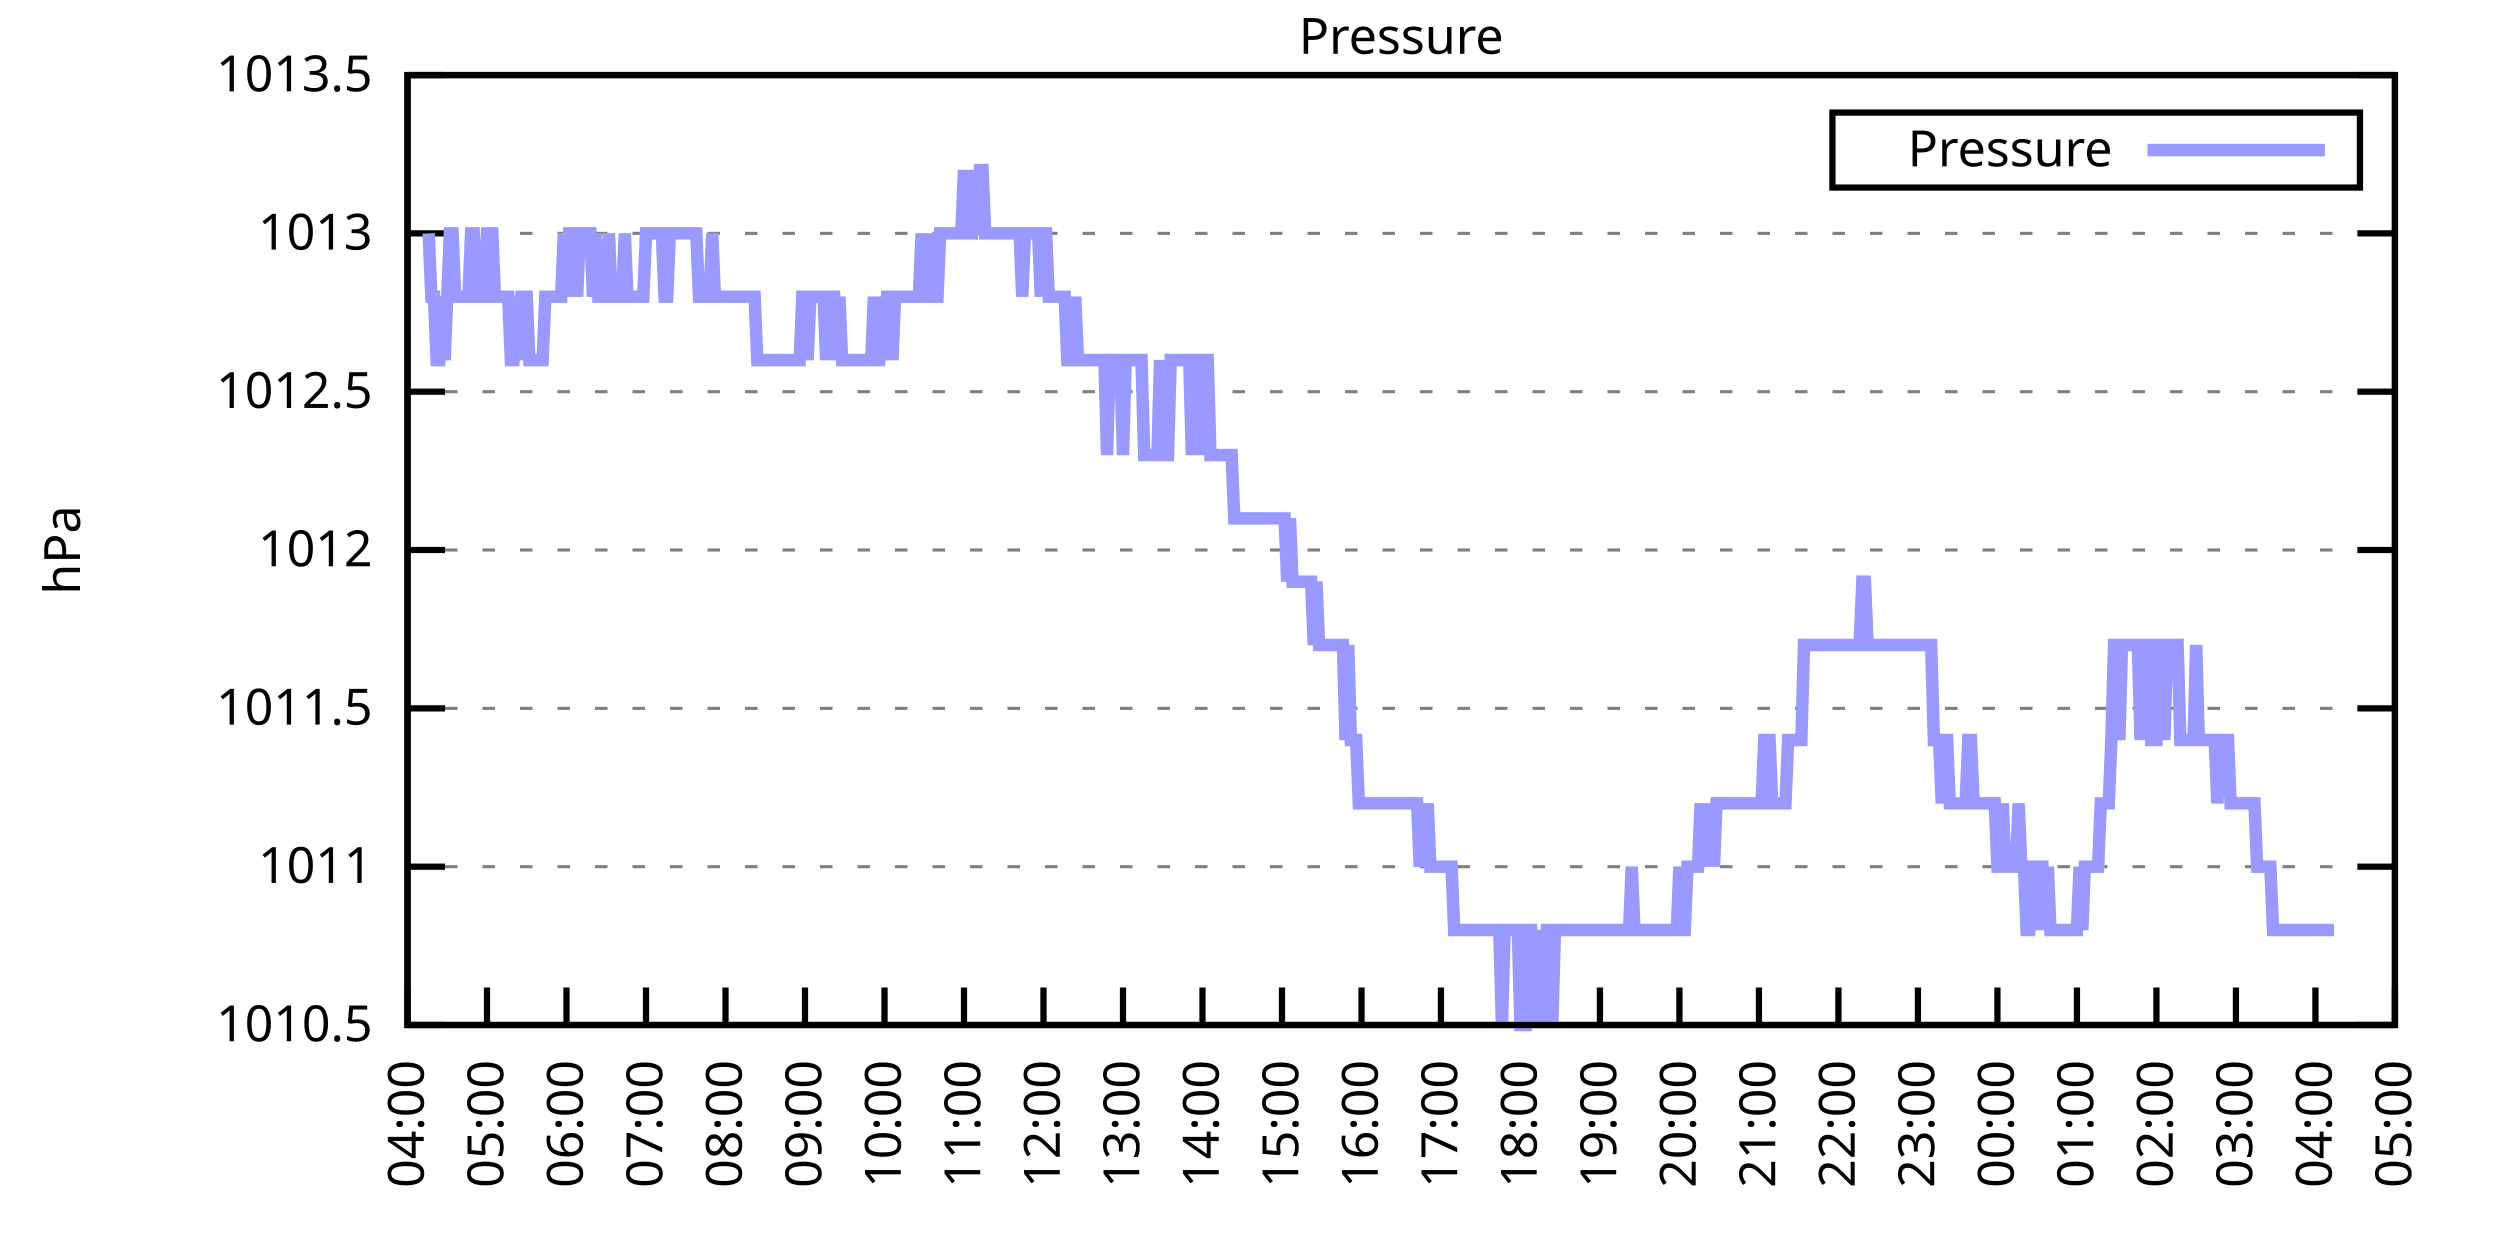
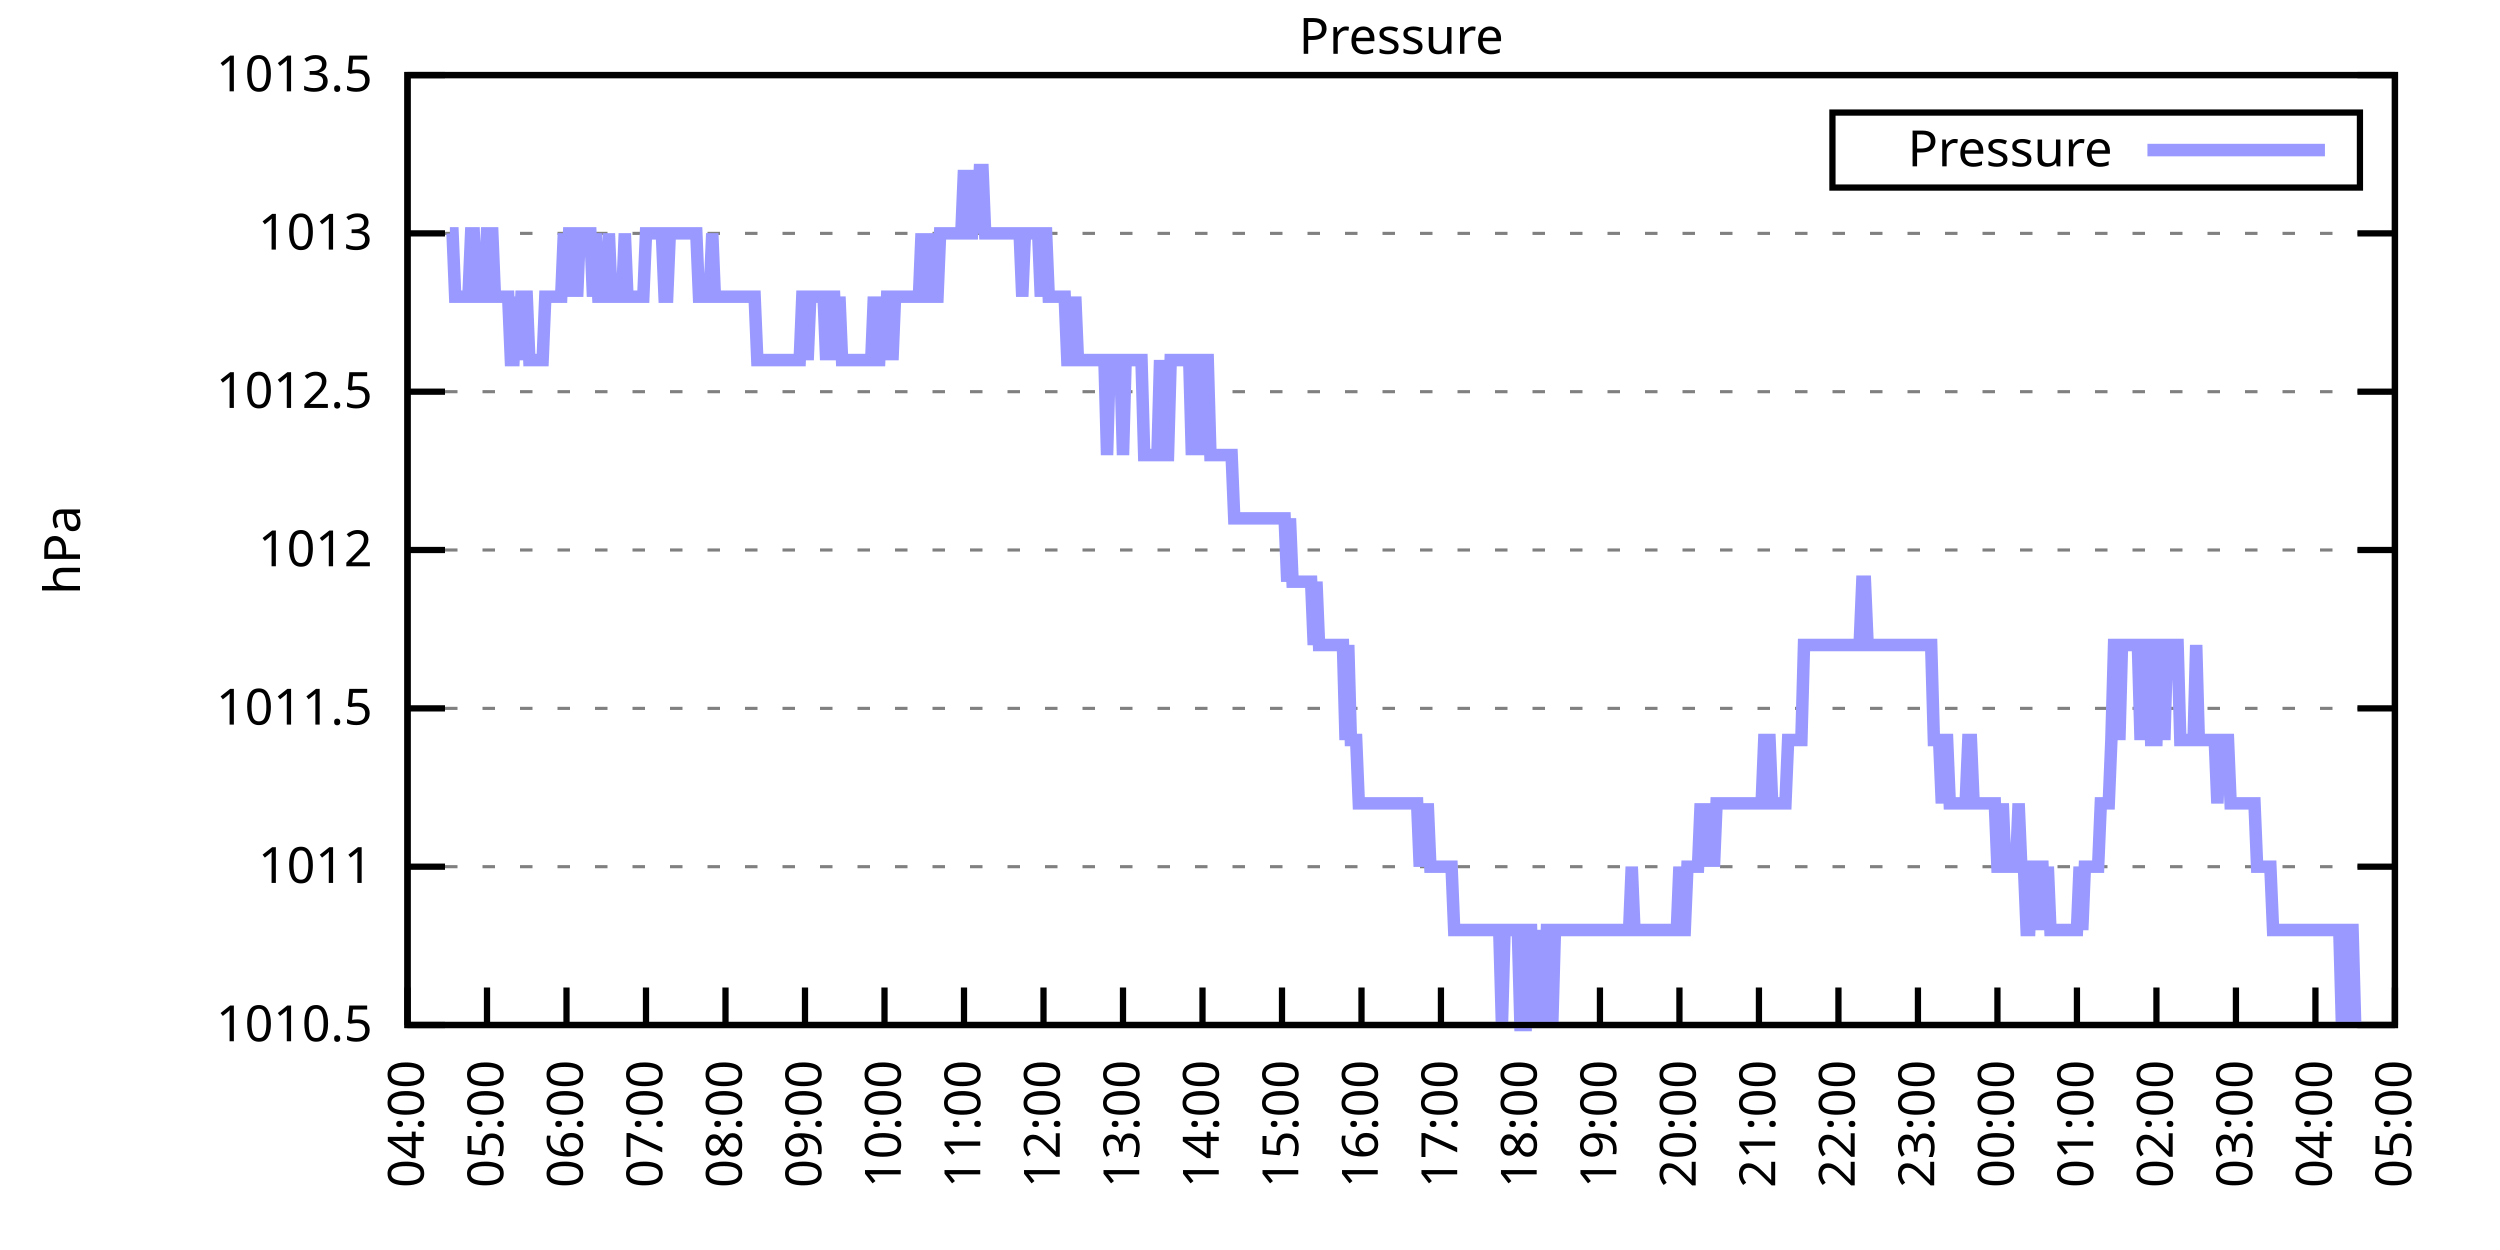
<svg xmlns="http://www.w3.org/2000/svg" xmlns:xlink="http://www.w3.org/1999/xlink" width="400" height="200" viewBox="0 0 400 200">
  <g id="gnuplot_canvas">
    <rect x="0" y="0" width="400" height="200" fill="none" />
    <defs>
      <circle id="gpDot" r="0.5" stroke-width="0.5" stroke="currentColor" />
      <path id="gpPt0" stroke-width="0.333" stroke="currentColor" d="M-1,0 h2 M0,-1 v2" />
      <path id="gpPt1" stroke-width="0.333" stroke="currentColor" d="M-1,-1 L1,1 M1,-1 L-1,1" />
      <path id="gpPt2" stroke-width="0.333" stroke="currentColor" d="M-1,0 L1,0 M0,-1 L0,1 M-1,-1 L1,1 M-1,1 L1,-1" />
      <rect id="gpPt3" stroke-width="0.333" stroke="currentColor" x="-1" y="-1" width="2" height="2" />
      <rect id="gpPt4" stroke-width="0.333" stroke="currentColor" fill="currentColor" x="-1" y="-1" width="2" height="2" />
      <circle id="gpPt5" stroke-width="0.333" stroke="currentColor" cx="0" cy="0" r="1" />
      <use xlink:href="#gpPt5" id="gpPt6" fill="currentColor" stroke="none" />
      <path id="gpPt7" stroke-width="0.333" stroke="currentColor" d="M0,-1.33 L-1.33,0.67 L1.33,0.67 z" />
      <use xlink:href="#gpPt7" id="gpPt8" fill="currentColor" stroke="none" />
      <use xlink:href="#gpPt7" id="gpPt9" stroke="currentColor" transform="rotate(180)" />
      <use xlink:href="#gpPt9" id="gpPt10" fill="currentColor" stroke="none" />
      <use xlink:href="#gpPt3" id="gpPt11" stroke="currentColor" transform="rotate(45)" />
      <use xlink:href="#gpPt11" id="gpPt12" fill="currentColor" stroke="none" />
      <path id="gpPt13" stroke-width="0.333" stroke="currentColor" d="M0,1.330 L1.265,0.411 L0.782,-1.067 L-0.782,-1.076 L-1.265,0.411 z" />
      <use xlink:href="#gpPt13" id="gpPt14" fill="currentColor" stroke="none" />
      <filter id="textbox" filterUnits="objectBoundingBox" x="0" y="0" height="1" width="1">
        <feFlood flood-color="white" flood-opacity="1" result="bgnd" />
        <feComposite in="SourceGraphic" in2="bgnd" operator="atop" />
      </filter>
      <filter id="greybox" filterUnits="objectBoundingBox" x="0" y="0" height="1" width="1">
        <feFlood flood-color="lightgrey" flood-opacity="1" result="grey" />
        <feComposite in="SourceGraphic" in2="grey" operator="atop" />
      </filter>
    </defs>
    <g fill="none" color="white" stroke="currentColor" stroke-width="1.00" stroke-linecap="butt" stroke-linejoin="miter">
</g>
    <g fill="none" color="black" stroke="currentColor" stroke-width="1.00" stroke-linecap="butt" stroke-linejoin="miter">
      <g stroke="none" shape-rendering="crispEdges">
        <polygon fill="rgb(255, 255, 255)" points="65.20,164.00 383.18,164.00 383.18,12.02 65.20,12.02 " />
      </g>
    </g>
    <g fill="none" color="black" stroke="currentColor" stroke-width="1.00" stroke-linecap="butt" stroke-linejoin="miter">
</g>
    <g fill="none" color="black" stroke="black" stroke-width="0.50" stroke-linecap="butt" stroke-linejoin="miter">
</g>
    <g fill="none" color="gray" stroke="currentColor" stroke-width="0.50" stroke-linecap="butt" stroke-linejoin="miter">
      <path stroke="gray" stroke-dasharray="2,4" class="gridline" d="M65.20,164.00 L383.19,164.00  " />
    </g>
    <g fill="none" color="gray" stroke="gray" stroke-width="1.00" stroke-linecap="butt" stroke-linejoin="miter">
</g>
    <g fill="none" color="black" stroke="currentColor" stroke-width="1.00" stroke-linecap="butt" stroke-linejoin="miter">
      <path stroke="black" d="M65.20,164.00 L71.20,164.00 M383.19,164.00 L377.19,164.00  " />
      <g transform="translate(59.60,166.60)" stroke="none" fill="black" font-family="Sans" font-size="8.00" text-anchor="end">
        <text>
          <tspan font-family="Sans"> 1010.5</tspan>
        </text>
      </g>
    </g>
    <g fill="none" color="black" stroke="currentColor" stroke-width="1.00" stroke-linecap="butt" stroke-linejoin="miter">
</g>
    <g fill="none" color="black" stroke="black" stroke-width="0.50" stroke-linecap="butt" stroke-linejoin="miter">
</g>
    <g fill="none" color="gray" stroke="currentColor" stroke-width="0.50" stroke-linecap="butt" stroke-linejoin="miter">
      <path stroke="gray" stroke-dasharray="2,4" class="gridline" d="M65.20,138.67 L383.19,138.67  " />
    </g>
    <g fill="none" color="gray" stroke="gray" stroke-width="1.00" stroke-linecap="butt" stroke-linejoin="miter">
</g>
    <g fill="none" color="black" stroke="currentColor" stroke-width="1.00" stroke-linecap="butt" stroke-linejoin="miter">
      <path stroke="black" d="M65.20,138.67 L71.20,138.67 M383.19,138.67 L377.19,138.67  " />
      <g transform="translate(59.60,141.27)" stroke="none" fill="black" font-family="Sans" font-size="8.00" text-anchor="end">
        <text>
          <tspan font-family="Sans"> 1011</tspan>
        </text>
      </g>
    </g>
    <g fill="none" color="black" stroke="currentColor" stroke-width="1.00" stroke-linecap="butt" stroke-linejoin="miter">
</g>
    <g fill="none" color="black" stroke="black" stroke-width="0.50" stroke-linecap="butt" stroke-linejoin="miter">
</g>
    <g fill="none" color="gray" stroke="currentColor" stroke-width="0.50" stroke-linecap="butt" stroke-linejoin="miter">
      <path stroke="gray" stroke-dasharray="2,4" class="gridline" d="M65.20,113.34 L383.19,113.34  " />
    </g>
    <g fill="none" color="gray" stroke="gray" stroke-width="1.00" stroke-linecap="butt" stroke-linejoin="miter">
</g>
    <g fill="none" color="black" stroke="currentColor" stroke-width="1.00" stroke-linecap="butt" stroke-linejoin="miter">
      <path stroke="black" d="M65.20,113.34 L71.20,113.34 M383.19,113.34 L377.19,113.34  " />
      <g transform="translate(59.60,115.94)" stroke="none" fill="black" font-family="Sans" font-size="8.00" text-anchor="end">
        <text>
          <tspan font-family="Sans"> 1011.5</tspan>
        </text>
      </g>
    </g>
    <g fill="none" color="black" stroke="currentColor" stroke-width="1.00" stroke-linecap="butt" stroke-linejoin="miter">
</g>
    <g fill="none" color="black" stroke="black" stroke-width="0.50" stroke-linecap="butt" stroke-linejoin="miter">
</g>
    <g fill="none" color="gray" stroke="currentColor" stroke-width="0.50" stroke-linecap="butt" stroke-linejoin="miter">
      <path stroke="gray" stroke-dasharray="2,4" class="gridline" d="M65.20,88.00 L383.19,88.00  " />
    </g>
    <g fill="none" color="gray" stroke="gray" stroke-width="1.00" stroke-linecap="butt" stroke-linejoin="miter">
</g>
    <g fill="none" color="black" stroke="currentColor" stroke-width="1.00" stroke-linecap="butt" stroke-linejoin="miter">
      <path stroke="black" d="M65.20,88.00 L71.20,88.00 M383.19,88.00 L377.19,88.00  " />
      <g transform="translate(59.60,90.60)" stroke="none" fill="black" font-family="Sans" font-size="8.00" text-anchor="end">
        <text>
          <tspan font-family="Sans"> 1012</tspan>
        </text>
      </g>
    </g>
    <g fill="none" color="black" stroke="currentColor" stroke-width="1.00" stroke-linecap="butt" stroke-linejoin="miter">
</g>
    <g fill="none" color="black" stroke="black" stroke-width="0.50" stroke-linecap="butt" stroke-linejoin="miter">
</g>
    <g fill="none" color="gray" stroke="currentColor" stroke-width="0.50" stroke-linecap="butt" stroke-linejoin="miter">
      <path stroke="gray" stroke-dasharray="2,4" class="gridline" d="M65.20,62.67 L383.19,62.67  " />
    </g>
    <g fill="none" color="gray" stroke="gray" stroke-width="1.00" stroke-linecap="butt" stroke-linejoin="miter">
</g>
    <g fill="none" color="black" stroke="currentColor" stroke-width="1.00" stroke-linecap="butt" stroke-linejoin="miter">
      <path stroke="black" d="M65.20,62.67 L71.20,62.67 M383.19,62.67 L377.19,62.67  " />
      <g transform="translate(59.60,65.27)" stroke="none" fill="black" font-family="Sans" font-size="8.00" text-anchor="end">
        <text>
          <tspan font-family="Sans"> 1012.5</tspan>
        </text>
      </g>
    </g>
    <g fill="none" color="black" stroke="currentColor" stroke-width="1.00" stroke-linecap="butt" stroke-linejoin="miter">
</g>
    <g fill="none" color="black" stroke="black" stroke-width="0.50" stroke-linecap="butt" stroke-linejoin="miter">
</g>
    <g fill="none" color="gray" stroke="currentColor" stroke-width="0.50" stroke-linecap="butt" stroke-linejoin="miter">
      <path stroke="gray" stroke-dasharray="2,4" class="gridline" d="M65.20,37.34 L383.19,37.34  " />
    </g>
    <g fill="none" color="gray" stroke="gray" stroke-width="1.00" stroke-linecap="butt" stroke-linejoin="miter">
</g>
    <g fill="none" color="black" stroke="currentColor" stroke-width="1.00" stroke-linecap="butt" stroke-linejoin="miter">
      <path stroke="black" d="M65.20,37.34 L71.20,37.34 M383.19,37.34 L377.19,37.34  " />
      <g transform="translate(59.60,39.94)" stroke="none" fill="black" font-family="Sans" font-size="8.00" text-anchor="end">
        <text>
          <tspan font-family="Sans"> 1013</tspan>
        </text>
      </g>
    </g>
    <g fill="none" color="black" stroke="currentColor" stroke-width="1.00" stroke-linecap="butt" stroke-linejoin="miter">
</g>
    <g fill="none" color="black" stroke="black" stroke-width="0.50" stroke-linecap="butt" stroke-linejoin="miter">
</g>
    <g fill="none" color="gray" stroke="currentColor" stroke-width="0.50" stroke-linecap="butt" stroke-linejoin="miter">
      <path stroke="gray" stroke-dasharray="2,4" class="gridline" d="M65.20,12.01 L383.19,12.01  " />
    </g>
    <g fill="none" color="gray" stroke="gray" stroke-width="1.00" stroke-linecap="butt" stroke-linejoin="miter">
</g>
    <g fill="none" color="black" stroke="currentColor" stroke-width="1.00" stroke-linecap="butt" stroke-linejoin="miter">
      <path stroke="black" d="M65.20,12.01 L71.20,12.01 M383.19,12.01 L377.19,12.01  " />
      <g transform="translate(59.60,14.61)" stroke="none" fill="black" font-family="Sans" font-size="8.00" text-anchor="end">
        <text>
          <tspan font-family="Sans"> 1013.5</tspan>
        </text>
      </g>
    </g>
    <g fill="none" color="black" stroke="currentColor" stroke-width="1.00" stroke-linecap="butt" stroke-linejoin="miter">
      <path stroke="black" d="M65.20,164.00 L65.20,158.00  " />
      <g transform="translate(67.80,169.60) rotate(270.00)" stroke="none" fill="black" font-family="Sans" font-size="8.00" text-anchor="end">
        <text>
          <tspan font-family="Sans">04:00</tspan>
        </text>
      </g>
    </g>
    <g fill="none" color="black" stroke="currentColor" stroke-width="1.00" stroke-linecap="butt" stroke-linejoin="miter">
      <path stroke="black" d="M77.92,164.00 L77.92,158.00  " />
      <g transform="translate(80.52,169.60) rotate(270.00)" stroke="none" fill="black" font-family="Sans" font-size="8.00" text-anchor="end">
        <text>
          <tspan font-family="Sans">05:00</tspan>
        </text>
      </g>
    </g>
    <g fill="none" color="black" stroke="currentColor" stroke-width="1.00" stroke-linecap="butt" stroke-linejoin="miter">
      <path stroke="black" d="M90.64,164.00 L90.64,158.00  " />
      <g transform="translate(93.24,169.60) rotate(270.00)" stroke="none" fill="black" font-family="Sans" font-size="8.00" text-anchor="end">
        <text>
          <tspan font-family="Sans">06:00</tspan>
        </text>
      </g>
    </g>
    <g fill="none" color="black" stroke="currentColor" stroke-width="1.00" stroke-linecap="butt" stroke-linejoin="miter">
      <path stroke="black" d="M103.36,164.00 L103.36,158.00  " />
      <g transform="translate(105.96,169.60) rotate(270.00)" stroke="none" fill="black" font-family="Sans" font-size="8.00" text-anchor="end">
        <text>
          <tspan font-family="Sans">07:00</tspan>
        </text>
      </g>
    </g>
    <g fill="none" color="black" stroke="currentColor" stroke-width="1.00" stroke-linecap="butt" stroke-linejoin="miter">
      <path stroke="black" d="M116.08,164.00 L116.08,158.00  " />
      <g transform="translate(118.68,169.60) rotate(270.00)" stroke="none" fill="black" font-family="Sans" font-size="8.00" text-anchor="end">
        <text>
          <tspan font-family="Sans">08:00</tspan>
        </text>
      </g>
    </g>
    <g fill="none" color="black" stroke="currentColor" stroke-width="1.00" stroke-linecap="butt" stroke-linejoin="miter">
      <path stroke="black" d="M128.80,164.00 L128.80,158.00  " />
      <g transform="translate(131.40,169.60) rotate(270.00)" stroke="none" fill="black" font-family="Sans" font-size="8.00" text-anchor="end">
        <text>
          <tspan font-family="Sans">09:00</tspan>
        </text>
      </g>
    </g>
    <g fill="none" color="black" stroke="currentColor" stroke-width="1.00" stroke-linecap="butt" stroke-linejoin="miter">
      <path stroke="black" d="M141.52,164.00 L141.52,158.00  " />
      <g transform="translate(144.12,169.60) rotate(270.00)" stroke="none" fill="black" font-family="Sans" font-size="8.00" text-anchor="end">
        <text>
          <tspan font-family="Sans">10:00</tspan>
        </text>
      </g>
    </g>
    <g fill="none" color="black" stroke="currentColor" stroke-width="1.00" stroke-linecap="butt" stroke-linejoin="miter">
      <path stroke="black" d="M154.24,164.00 L154.24,158.00  " />
      <g transform="translate(156.84,169.60) rotate(270.00)" stroke="none" fill="black" font-family="Sans" font-size="8.00" text-anchor="end">
        <text>
          <tspan font-family="Sans">11:00</tspan>
        </text>
      </g>
    </g>
    <g fill="none" color="black" stroke="currentColor" stroke-width="1.00" stroke-linecap="butt" stroke-linejoin="miter">
      <path stroke="black" d="M166.96,164.00 L166.96,158.00  " />
      <g transform="translate(169.56,169.60) rotate(270.00)" stroke="none" fill="black" font-family="Sans" font-size="8.00" text-anchor="end">
        <text>
          <tspan font-family="Sans">12:00</tspan>
        </text>
      </g>
    </g>
    <g fill="none" color="black" stroke="currentColor" stroke-width="1.00" stroke-linecap="butt" stroke-linejoin="miter">
      <path stroke="black" d="M179.68,164.00 L179.68,158.00  " />
      <g transform="translate(182.28,169.60) rotate(270.00)" stroke="none" fill="black" font-family="Sans" font-size="8.00" text-anchor="end">
        <text>
          <tspan font-family="Sans">13:00</tspan>
        </text>
      </g>
    </g>
    <g fill="none" color="black" stroke="currentColor" stroke-width="1.00" stroke-linecap="butt" stroke-linejoin="miter">
      <path stroke="black" d="M192.40,164.00 L192.40,158.00  " />
      <g transform="translate(195.00,169.60) rotate(270.00)" stroke="none" fill="black" font-family="Sans" font-size="8.00" text-anchor="end">
        <text>
          <tspan font-family="Sans">14:00</tspan>
        </text>
      </g>
    </g>
    <g fill="none" color="black" stroke="currentColor" stroke-width="1.00" stroke-linecap="butt" stroke-linejoin="miter">
      <path stroke="black" d="M205.12,164.00 L205.12,158.00  " />
      <g transform="translate(207.72,169.60) rotate(270.00)" stroke="none" fill="black" font-family="Sans" font-size="8.00" text-anchor="end">
        <text>
          <tspan font-family="Sans">15:00</tspan>
        </text>
      </g>
    </g>
    <g fill="none" color="black" stroke="currentColor" stroke-width="1.00" stroke-linecap="butt" stroke-linejoin="miter">
      <path stroke="black" d="M217.84,164.00 L217.84,158.00  " />
      <g transform="translate(220.44,169.60) rotate(270.00)" stroke="none" fill="black" font-family="Sans" font-size="8.00" text-anchor="end">
        <text>
          <tspan font-family="Sans">16:00</tspan>
        </text>
      </g>
    </g>
    <g fill="none" color="black" stroke="currentColor" stroke-width="1.00" stroke-linecap="butt" stroke-linejoin="miter">
      <path stroke="black" d="M230.55,164.00 L230.55,158.00  " />
      <g transform="translate(233.15,169.60) rotate(270.00)" stroke="none" fill="black" font-family="Sans" font-size="8.00" text-anchor="end">
        <text>
          <tspan font-family="Sans">17:00</tspan>
        </text>
      </g>
    </g>
    <g fill="none" color="black" stroke="currentColor" stroke-width="1.00" stroke-linecap="butt" stroke-linejoin="miter">
      <path stroke="black" d="M243.27,164.00 L243.27,158.00  " />
      <g transform="translate(245.87,169.60) rotate(270.00)" stroke="none" fill="black" font-family="Sans" font-size="8.00" text-anchor="end">
        <text>
          <tspan font-family="Sans">18:00</tspan>
        </text>
      </g>
    </g>
    <g fill="none" color="black" stroke="currentColor" stroke-width="1.00" stroke-linecap="butt" stroke-linejoin="miter">
      <path stroke="black" d="M255.99,164.00 L255.99,158.00  " />
      <g transform="translate(258.59,169.60) rotate(270.00)" stroke="none" fill="black" font-family="Sans" font-size="8.00" text-anchor="end">
        <text>
          <tspan font-family="Sans">19:00</tspan>
        </text>
      </g>
    </g>
    <g fill="none" color="black" stroke="currentColor" stroke-width="1.00" stroke-linecap="butt" stroke-linejoin="miter">
      <path stroke="black" d="M268.71,164.00 L268.71,158.00  " />
      <g transform="translate(271.31,169.60) rotate(270.00)" stroke="none" fill="black" font-family="Sans" font-size="8.00" text-anchor="end">
        <text>
          <tspan font-family="Sans">20:00</tspan>
        </text>
      </g>
    </g>
    <g fill="none" color="black" stroke="currentColor" stroke-width="1.00" stroke-linecap="butt" stroke-linejoin="miter">
      <path stroke="black" d="M281.43,164.00 L281.43,158.00  " />
      <g transform="translate(284.03,169.60) rotate(270.00)" stroke="none" fill="black" font-family="Sans" font-size="8.00" text-anchor="end">
        <text>
          <tspan font-family="Sans">21:00</tspan>
        </text>
      </g>
    </g>
    <g fill="none" color="black" stroke="currentColor" stroke-width="1.00" stroke-linecap="butt" stroke-linejoin="miter">
      <path stroke="black" d="M294.15,164.00 L294.15,158.00  " />
      <g transform="translate(296.75,169.60) rotate(270.00)" stroke="none" fill="black" font-family="Sans" font-size="8.00" text-anchor="end">
        <text>
          <tspan font-family="Sans">22:00</tspan>
        </text>
      </g>
    </g>
    <g fill="none" color="black" stroke="currentColor" stroke-width="1.00" stroke-linecap="butt" stroke-linejoin="miter">
      <path stroke="black" d="M306.87,164.00 L306.87,158.00  " />
      <g transform="translate(309.47,169.60) rotate(270.00)" stroke="none" fill="black" font-family="Sans" font-size="8.00" text-anchor="end">
        <text>
          <tspan font-family="Sans">23:00</tspan>
        </text>
      </g>
    </g>
    <g fill="none" color="black" stroke="currentColor" stroke-width="1.00" stroke-linecap="butt" stroke-linejoin="miter">
      <path stroke="black" d="M319.59,164.00 L319.59,158.00  " />
      <g transform="translate(322.19,169.60) rotate(270.00)" stroke="none" fill="black" font-family="Sans" font-size="8.00" text-anchor="end">
        <text>
          <tspan font-family="Sans">00:00</tspan>
        </text>
      </g>
    </g>
    <g fill="none" color="black" stroke="currentColor" stroke-width="1.00" stroke-linecap="butt" stroke-linejoin="miter">
      <path stroke="black" d="M332.31,164.00 L332.31,158.00  " />
      <g transform="translate(334.91,169.60) rotate(270.00)" stroke="none" fill="black" font-family="Sans" font-size="8.00" text-anchor="end">
        <text>
          <tspan font-family="Sans">01:00</tspan>
        </text>
      </g>
    </g>
    <g fill="none" color="black" stroke="currentColor" stroke-width="1.00" stroke-linecap="butt" stroke-linejoin="miter">
      <path stroke="black" d="M345.03,164.00 L345.03,158.00  " />
      <g transform="translate(347.63,169.60) rotate(270.00)" stroke="none" fill="black" font-family="Sans" font-size="8.00" text-anchor="end">
        <text>
          <tspan font-family="Sans">02:00</tspan>
        </text>
      </g>
    </g>
    <g fill="none" color="black" stroke="currentColor" stroke-width="1.00" stroke-linecap="butt" stroke-linejoin="miter">
      <path stroke="black" d="M357.75,164.00 L357.75,158.00  " />
      <g transform="translate(360.35,169.60) rotate(270.00)" stroke="none" fill="black" font-family="Sans" font-size="8.00" text-anchor="end">
        <text>
          <tspan font-family="Sans">03:00</tspan>
        </text>
      </g>
    </g>
    <g fill="none" color="black" stroke="currentColor" stroke-width="1.00" stroke-linecap="butt" stroke-linejoin="miter">
      <path stroke="black" d="M370.47,164.00 L370.47,158.00  " />
      <g transform="translate(373.07,169.60) rotate(270.00)" stroke="none" fill="black" font-family="Sans" font-size="8.00" text-anchor="end">
        <text>
          <tspan font-family="Sans">04:00</tspan>
        </text>
      </g>
    </g>
    <g fill="none" color="black" stroke="currentColor" stroke-width="1.00" stroke-linecap="butt" stroke-linejoin="miter">
      <path stroke="black" d="M383.19,164.00 L383.19,158.00  " />
      <g transform="translate(385.79,169.60) rotate(270.00)" stroke="none" fill="black" font-family="Sans" font-size="8.00" text-anchor="end">
        <text>
          <tspan font-family="Sans">05:00</tspan>
        </text>
      </g>
    </g>
    <g fill="none" color="black" stroke="currentColor" stroke-width="1.00" stroke-linecap="butt" stroke-linejoin="miter">
</g>
    <g fill="none" color="black" stroke="currentColor" stroke-width="1.00" stroke-linecap="butt" stroke-linejoin="miter">
      <path stroke="black" d="M65.20,12.01 L65.20,164.00 L383.19,164.00 L383.19,12.01 L65.20,12.01 Z  " />
    </g>
    <g fill="none" color="black" stroke="currentColor" stroke-width="1.00" stroke-linecap="butt" stroke-linejoin="miter">
</g>
    <g fill="none" color="black" stroke="currentColor" stroke-width="1.00" stroke-linecap="butt" stroke-linejoin="miter">
      <path stroke="black" d="M293.19,30.01 L293.19,18.01 L377.59,18.01 L377.59,30.01 L293.19,30.01 Z  " />
    </g>
    <g id="Pressure_plot_1">
      <g fill="none" color="white" stroke="black" stroke-width="2.00" stroke-linecap="butt" stroke-linejoin="miter">
</g>
      <g fill="none" color="black" stroke="currentColor" stroke-width="2.00" stroke-linecap="butt" stroke-linejoin="miter">
        <g transform="translate(337.99,26.61)" stroke="none" fill="black" font-family="Sans" font-size="8.00" text-anchor="end">
          <text>
            <tspan font-family="Sans">Pressure</tspan>
          </text>
        </g>
      </g>
      <g fill="none" color="black" stroke="currentColor" stroke-width="2.00" stroke-linecap="butt" stroke-linejoin="miter">
-         <path stroke="rgb(153, 153, 255)" d="M343.59,24.01 L371.99,24.01 M68.59,37.34 L69.02,47.47 L69.44,47.47 L69.86,57.61 L70.29,57.61 L70.71,47.47   L71.14,57.61 L71.56,47.47 L71.98,37.34 L72.41,37.34 L72.83,47.47 L73.26,47.47 L73.68,47.47 L74.10,47.47   L74.53,47.47 L74.95,47.47 L75.38,37.34 L75.80,37.34 L76.22,47.47 L76.65,47.47 L77.07,47.47 L77.50,47.47   L77.92,37.34 L78.34,37.34 L78.77,37.34 L79.19,47.47 L79.62,47.47 L80.04,47.47 L80.46,47.47 L80.89,47.47   L81.31,47.47 L81.74,57.61 L82.16,57.61 L82.58,47.47 L83.01,57.61 L83.43,47.47 L83.86,47.47 L84.28,47.47   L84.70,57.61 L85.13,57.61 L85.55,57.61 L85.98,57.61 L86.40,57.61 L86.82,57.61 L87.25,47.47 L87.67,47.47   L88.10,47.47 L88.52,47.47 L88.94,47.47 L89.37,47.47 L89.79,47.47 L90.22,37.34 L90.64,47.47 L91.06,37.34   L91.49,37.34 L91.91,37.34 L92.34,47.47 L92.76,37.34 L93.18,37.34 L93.61,37.34 L94.03,37.34 L94.46,37.34   L94.88,47.47 L95.30,37.34 L95.73,47.47 L96.15,47.47 L96.58,47.47 L97.00,47.47 L97.42,37.34 L97.85,47.47   L98.27,47.47 L98.69,47.47 L99.12,47.47 L99.54,47.47 L99.97,37.34 L100.39,47.47 L100.81,47.47 L101.24,47.47   L101.66,47.47 L102.09,47.47 L102.51,47.47 L102.93,47.47 L103.36,37.34 L103.78,37.34 L104.21,37.34 L104.63,37.34   L105.05,37.34 L105.48,37.34 L105.90,37.34 L106.33,47.47 L106.75,47.47 L107.17,37.34 L107.60,37.34 L108.02,37.34   L108.45,37.34 L108.87,37.34 L109.29,37.34 L109.72,37.34 L110.14,37.34 L110.57,37.34 L110.99,37.34 L111.41,37.34   L111.84,47.47 L112.26,47.47 L112.69,47.47 L113.11,47.47 L113.53,47.47 L113.96,37.34 L114.38,47.47 L114.81,47.47   L115.23,47.47 L115.65,47.47 L116.08,47.47 L116.50,47.47 L116.93,47.47 L117.35,47.47 L117.77,47.47 L118.20,47.47   L118.62,47.47 L119.05,47.47 L119.47,47.47 L119.89,47.47 L120.32,47.47 L120.74,47.47 L121.17,57.61 L121.59,57.61   L122.01,57.61 L122.44,57.61 L122.86,57.61 L123.29,57.61 L123.71,57.61 L124.13,57.61 L124.56,57.61 L124.98,57.61   L125.41,57.61 L125.83,57.61 L126.25,57.61 L126.68,57.61 L127.10,57.61 L127.53,57.61 L127.95,57.61 L128.37,47.47   L128.80,47.47 L129.22,57.61 L129.65,47.47 L130.07,47.47 L130.49,47.47 L130.92,47.47 L131.34,47.47 L131.77,47.47   L132.19,57.61 L132.61,47.47 L133.04,47.47 L133.46,47.47 L133.89,57.61 L134.31,47.47 L134.73,57.61 L135.16,57.61   L135.58,57.61 L136.01,57.61 L136.43,57.61 L136.85,57.61 L137.28,57.61 L137.70,57.61 L138.13,57.61 L138.55,57.61   L138.97,57.61 L139.40,57.61 L139.82,47.47 L140.25,57.61 L140.67,57.61 L141.09,47.47 L141.52,57.61 L141.94,47.47   L142.37,47.47 L142.79,57.61 L143.21,47.47 L143.64,47.47 L144.06,47.47 L144.49,47.47 L144.91,47.47 L145.33,47.47   L145.76,47.47 L146.18,47.47 L146.61,47.47 L147.03,47.47 L147.45,37.34 L147.88,47.47 L148.30,47.47 L148.73,47.47   L149.15,37.34 L149.57,47.47 L150.00,47.47 L150.42,37.34 L150.85,37.34 L151.27,37.34 L151.69,37.34 L152.12,37.34   L152.54,37.34 L152.97,37.34 L153.39,37.34 L153.81,37.34 L154.24,27.21 L154.66,37.34 L155.09,37.34 L155.51,37.34   L155.93,27.21 L156.36,37.34 L156.78,27.21 L157.21,27.21 L157.63,37.34 L158.05,37.34 L158.48,37.34 L158.90,37.34   L159.33,37.34 L159.75,37.34 L160.17,37.34 L160.60,37.34 L161.02,37.34 L161.44,37.34 L161.87,37.34 L162.29,37.34   L162.72,37.34 L163.14,37.34 L163.56,47.47 L163.99,37.34 L164.41,37.34 L164.84,37.34 L165.26,37.34 L165.68,37.34   L166.11,37.34 L166.53,47.47 L166.96,37.34 L167.38,37.34 L167.80,47.47 L168.23,47.47 L168.65,47.47 L169.08,47.47   L169.50,47.47 L169.92,47.47 L170.35,47.47 L170.77,57.61 L171.20,57.61 L171.62,57.61 L172.04,47.47 L172.47,57.61   L172.89,57.61 L173.32,57.61 L173.74,57.61 L174.16,57.61 L174.59,57.61 L175.01,57.61 L175.44,57.61 L175.86,57.61   L176.28,57.61 L176.71,57.61 L177.13,72.81 L177.56,57.61 L177.98,57.61 L178.40,57.61 L178.83,57.61 L179.25,57.61   L179.68,72.81 L180.10,57.61 L180.52,57.61 L180.95,57.61 L181.37,57.61 L181.80,57.61 L182.22,57.61 L182.64,57.61   L183.07,72.81 L183.49,72.81 L183.92,72.81 L184.34,72.81 L184.76,72.81 L185.19,72.81 L185.61,57.61 L186.04,72.81   L186.46,72.81 L186.88,72.81 L187.31,57.61 L187.73,57.61 L188.16,57.61 L188.58,57.61 L189.00,57.61 L189.43,57.61   L189.85,57.61 L190.28,57.61 L190.70,72.81 L191.12,57.61 L191.55,57.61 L191.97,72.81 L192.40,57.61 L192.82,57.61   L193.24,57.61 L193.67,72.81 L194.09,72.81 L194.52,72.81 L194.94,72.81 L195.36,72.81 L195.79,72.81 L196.21,72.81   L196.64,72.81 L197.06,72.81 L197.48,82.94 L197.91,82.94 L198.33,82.94 L198.76,82.94 L199.18,82.94 L199.60,82.94   L200.03,82.94 L200.45,82.94 L200.88,82.94 L201.30,82.94 L201.72,82.94 L202.15,82.94 L202.57,82.94 L203.00,82.94   L203.42,82.94 L203.84,82.94 L204.27,82.94 L204.69,82.94 L205.12,82.94 L205.54,82.94 L205.96,93.07 L206.39,82.94   L206.81,93.07 L207.24,93.07 L207.66,93.07 L208.08,93.07 L208.51,93.07 L208.93,93.07 L209.36,93.07 L209.78,93.07   L210.20,103.20 L210.63,93.07 L211.05,103.20 L211.48,103.20 L211.90,103.20 L212.32,103.20 L212.75,103.20 L213.17,103.20   L213.60,103.20 L214.02,103.20 L214.44,103.20 L214.87,103.20 L215.29,118.40 L215.72,103.20 L216.14,118.40 L216.56,118.40   L216.99,118.40 L217.41,128.54 L217.84,128.54 L218.26,128.54 L218.68,128.54 L219.11,128.54 L219.53,128.54 L219.96,128.54   L220.38,128.54 L220.80,128.54 L221.23,128.54 L221.65,128.54 L222.08,128.54 L222.50,128.54 L222.92,128.54 L223.35,128.54   L223.77,128.54 L224.20,128.54 L224.62,128.54 L225.04,128.54 L225.47,128.54 L225.89,128.54 L226.31,128.54 L226.74,128.54   L227.16,138.67 L227.59,128.54 L228.01,138.67 L228.43,128.54 L228.86,138.67 L229.28,138.67 L229.71,138.67 L230.13,138.67   L230.55,138.67 L230.98,138.67 L231.40,138.67 L231.83,138.67 L232.25,138.67 L232.67,148.80 L233.10,148.80 L233.52,148.80   L233.95,148.80 L234.37,148.80 L234.79,148.80 L235.22,148.80 L235.64,148.80 L236.07,148.80 L236.49,148.80 L236.91,148.80   L237.34,148.80 L237.76,148.80 L238.19,148.80 L238.61,148.80 L239.03,148.80 L239.46,148.80 L239.88,148.80 L240.31,164.00   L240.73,148.80 L241.15,148.80 L241.58,148.80 L242.00,148.80 L242.43,148.80 L242.85,148.80 L243.27,164.00 L243.70,164.00   L244.12,164.00 L244.55,148.80 L244.97,148.80 L245.39,164.00 L245.82,148.80 L246.24,164.00 L246.67,148.80 L247.09,164.00   L247.51,148.80 L247.94,148.80 L248.36,164.00 L248.79,148.80 L249.21,148.80 L249.63,148.80 L250.06,148.80 L250.48,148.80   L250.91,148.80 L251.33,148.80 L251.75,148.80 L252.18,148.80 L252.60,148.80 L253.03,148.80 L253.45,148.80 L253.87,148.80   L254.30,148.80 L254.72,148.80 L255.15,148.80 L255.57,148.80 L255.99,148.80 L256.42,148.80 L256.84,148.80 L257.27,148.80   L257.69,148.80 L258.11,148.80 L258.54,148.80 L258.96,148.80 L259.39,148.80 L259.81,148.80 L260.23,148.80 L260.66,148.80   L261.08,138.67 L261.51,148.80 L261.93,148.80 L262.35,148.80 L262.78,148.80 L263.20,148.80 L263.63,148.80 L264.05,148.80   L264.47,148.80 L264.90,148.80 L265.32,148.80 L265.75,148.80 L266.17,148.80 L266.59,148.80 L267.02,148.80 L267.44,148.80   L267.87,148.80 L268.29,148.80 L268.71,138.67 L269.14,148.80 L269.56,148.80 L269.99,138.67 L270.41,138.67 L270.83,138.67   L271.26,138.67 L271.68,138.67 L272.11,128.54 L272.53,138.67 L272.95,128.54 L273.38,138.67 L273.80,128.54 L274.23,138.67   L274.65,128.54 L275.07,128.54 L275.50,128.54 L275.92,128.54 L276.35,128.54 L276.77,128.54 L277.19,128.54 L277.62,128.54   L278.04,128.54 L278.47,128.54 L278.89,128.54 L279.31,128.54 L279.74,128.54 L280.16,128.54 L280.59,128.54 L281.01,128.54   L281.43,128.54 L281.86,128.54 L282.28,118.40 L282.71,118.40 L283.13,118.40 L283.55,128.54 L283.98,128.54 L284.40,128.54   L284.83,128.54 L285.25,128.54 L285.67,128.54 L286.10,118.40 L286.52,118.40 L286.95,118.40 L287.37,118.40 L287.79,118.40   L288.22,118.40 L288.64,103.20 L289.06,103.20 L289.49,103.20 L289.91,103.20 L290.34,103.20 L290.76,103.20 L291.18,103.20   L291.61,103.20 L292.03,103.20 L292.46,103.20 L292.88,103.20 L293.30,103.20 L293.73,103.20 L294.15,103.20 L294.58,103.20   L295.00,103.20 L295.42,103.20 L295.85,103.20 L296.27,103.20 L296.70,103.20 L297.12,103.20 L297.54,103.20 L297.97,93.07   L298.39,93.07 L298.82,103.20 L299.24,103.20 L299.66,103.20 L300.09,103.20 L300.51,103.20 L300.94,103.20 L301.36,103.20   L301.78,103.20 L302.21,103.20 L302.63,103.20 L303.06,103.20 L303.48,103.20 L303.90,103.20 L304.33,103.20 L304.75,103.20   L305.18,103.20 L305.60,103.20 L306.02,103.20 L306.45,103.20 L306.87,103.20 L307.30,103.20 L307.72,103.20 L308.14,103.20   L308.57,103.20 L308.99,103.20 L309.42,118.40 L309.84,118.40 L310.26,118.40 L310.69,128.54 L311.11,118.40 L311.54,118.40   L311.96,128.54 L312.38,128.54 L312.81,128.54 L313.23,128.54 L313.66,128.54 L314.08,128.54 L314.50,128.54 L314.93,118.40   L315.35,118.40 L315.78,128.54 L316.20,128.54 L316.62,128.54 L317.05,128.54 L317.47,128.54 L317.90,128.54 L318.32,128.54   L318.74,128.54 L319.17,128.54 L319.59,138.67 L320.02,138.67 L320.44,128.54 L320.86,138.67 L321.29,138.67 L321.71,138.67   L322.14,138.67 L322.56,138.67 L322.98,128.54 L323.41,138.67 L323.83,138.67 L324.26,148.80 L324.68,148.80 L325.10,138.67   L325.53,138.67 L325.95,148.80 L326.38,138.67 L326.80,138.67 L327.22,148.80 L327.65,138.67 L328.07,148.80 L328.50,148.80   L328.92,148.80 L329.34,148.80 L329.77,148.80 L330.19,148.80 L330.62,148.80 L331.04,148.80 L331.46,148.80 L331.89,148.80   L332.31,148.80 L332.74,138.67 L333.16,148.80 L333.58,138.67 L334.01,138.67 L334.43,138.67 L334.86,138.67 L335.28,138.67   L335.70,138.67 L336.13,128.54 L336.55,128.54 L336.98,128.54 L337.40,128.54 L337.82,118.40 L338.25,103.20 L338.67,103.20   L339.10,118.40 L339.52,103.20 L339.94,103.20 L340.37,103.20 L340.79,103.20 L341.22,103.20 L341.64,103.20 L342.06,103.20   L342.49,118.40 L342.91,103.20 L343.34,103.20 L343.76,103.20 L344.18,118.40 L344.61,118.40 L345.03,118.40 L345.46,103.20   L345.88,103.20 L346.30,118.40 L346.73,103.20 L347.15,103.20 L347.58,103.20 L348.00,103.20 L348.42,103.20 L348.85,118.40   L349.27,118.40 L349.70,118.40 L350.12,118.40 L350.54,118.40 L350.97,118.40 L351.39,103.20 L351.81,118.40 L352.24,118.40   L352.66,118.40 L353.09,118.40 L353.51,118.40 L353.93,118.40 L354.36,118.40 L354.78,128.54 L355.21,118.40 L355.63,118.40   L356.05,118.40 L356.48,118.40 L356.90,128.54 L357.33,128.54 L357.75,128.54 L358.17,128.54 L358.60,128.54 L359.02,128.54   L359.45,128.54 L359.87,128.54 L360.29,128.54 L360.72,128.54 L361.14,138.67 L361.57,138.67 L361.99,138.67 L362.41,138.67   L362.84,138.67 L363.26,138.67 L363.69,148.80 L364.11,148.80 L364.53,148.80 L364.96,148.80 L365.38,148.80 L365.81,148.80   L366.23,148.80 L366.65,148.80 L367.08,148.80 L367.50,148.80 L367.93,148.80 L368.35,148.80 L368.77,148.80 L369.20,148.80   L369.62,148.80 L370.05,148.80 L370.47,148.80 L370.89,148.80 L371.32,148.80 L371.74,148.80 L372.17,148.80 L372.59,148.80   L373.01,148.80 L373.44,148.80  " />
+         <path stroke="rgb(153, 153, 255)" d="M343.59,24.01 L371.99,24.01 M71.98,37.34 L72.41,37.34 L72.83,47.47 L73.26,47.47 L73.68,47.47 L74.10,47.47   L74.53,47.47 L74.95,47.47 L75.38,37.34 L75.80,37.34 L76.22,47.47 L76.65,47.47 L77.07,47.47 L77.50,47.47   L77.92,37.34 L78.34,37.34 L78.77,37.34 L79.19,47.47 L79.62,47.47 L80.04,47.47 L80.46,47.47 L80.89,47.47   L81.31,47.47 L81.74,57.61 L82.16,57.61 L82.58,47.47 L83.01,57.61 L83.43,47.47 L83.86,47.47 L84.28,47.47   L84.70,57.61 L85.13,57.61 L85.55,57.61 L85.98,57.61 L86.40,57.61 L86.82,57.61 L87.25,47.47 L87.67,47.47   L88.10,47.47 L88.52,47.47 L88.94,47.47 L89.37,47.47 L89.79,47.47 L90.22,37.34 L90.64,47.47 L91.06,37.34   L91.49,37.34 L91.91,37.34 L92.34,47.47 L92.76,37.34 L93.18,37.34 L93.61,37.34 L94.03,37.34 L94.46,37.34   L94.88,47.47 L95.30,37.34 L95.73,47.47 L96.15,47.47 L96.58,47.47 L97.00,47.47 L97.42,37.34 L97.85,47.47   L98.27,47.47 L98.69,47.47 L99.12,47.47 L99.54,47.47 L99.97,37.34 L100.39,47.47 L100.81,47.47 L101.24,47.47   L101.66,47.47 L102.09,47.47 L102.51,47.47 L102.93,47.47 L103.36,37.34 L103.78,37.34 L104.21,37.34 L104.63,37.34   L105.05,37.34 L105.48,37.34 L105.90,37.34 L106.33,47.47 L106.75,47.47 L107.17,37.34 L107.60,37.34 L108.02,37.34   L108.45,37.34 L108.87,37.34 L109.29,37.34 L109.72,37.34 L110.14,37.34 L110.57,37.34 L110.99,37.34 L111.41,37.34   L111.84,47.47 L112.26,47.47 L112.69,47.47 L113.11,47.47 L113.53,47.47 L113.96,37.34 L114.38,47.47 L114.81,47.47   L115.23,47.47 L115.65,47.47 L116.08,47.47 L116.50,47.47 L116.93,47.47 L117.35,47.47 L117.77,47.47 L118.20,47.47   L118.62,47.47 L119.05,47.47 L119.47,47.47 L119.89,47.47 L120.32,47.47 L120.74,47.47 L121.17,57.61 L121.59,57.61   L122.01,57.61 L122.44,57.61 L122.86,57.61 L123.29,57.61 L123.71,57.61 L124.13,57.61 L124.56,57.61 L124.98,57.61   L125.41,57.61 L125.83,57.61 L126.25,57.61 L126.68,57.61 L127.10,57.61 L127.53,57.61 L127.95,57.61 L128.37,47.47   L128.80,47.47 L129.22,57.61 L129.65,47.47 L130.07,47.47 L130.49,47.47 L130.92,47.47 L131.34,47.47 L131.77,47.47   L132.19,57.61 L132.61,47.47 L133.04,47.47 L133.46,47.47 L133.89,57.61 L134.31,47.47 L134.73,57.61 L135.16,57.61   L135.58,57.61 L136.01,57.61 L136.43,57.61 L136.85,57.61 L137.28,57.61 L137.70,57.61 L138.13,57.61 L138.55,57.61   L138.97,57.61 L139.40,57.61 L139.82,47.47 L140.25,57.61 L140.67,57.61 L141.09,47.47 L141.52,57.61 L141.94,47.47   L142.37,47.47 L142.79,57.61 L143.21,47.47 L143.64,47.47 L144.06,47.47 L144.49,47.47 L144.91,47.47 L145.33,47.47   L145.76,47.47 L146.18,47.47 L146.61,47.47 L147.03,47.47 L147.45,37.34 L147.88,47.47 L148.30,47.47 L148.73,47.47   L149.15,37.34 L149.57,47.47 L150.00,47.47 L150.42,37.34 L150.85,37.34 L151.27,37.34 L151.69,37.34 L152.12,37.34   L152.54,37.34 L152.97,37.34 L153.39,37.34 L153.81,37.34 L154.24,27.21 L154.66,37.34 L155.09,37.34 L155.51,37.34   L155.93,27.21 L156.36,37.34 L156.78,27.21 L157.21,27.21 L157.63,37.34 L158.05,37.34 L158.48,37.34 L158.90,37.34   L159.33,37.34 L159.75,37.34 L160.17,37.34 L160.60,37.34 L161.02,37.34 L161.44,37.34 L161.87,37.34 L162.29,37.34   L162.72,37.34 L163.14,37.34 L163.56,47.47 L163.99,37.34 L164.41,37.34 L164.84,37.34 L165.26,37.34 L165.68,37.34   L166.11,37.34 L166.53,47.47 L166.96,37.34 L167.38,37.34 L167.80,47.47 L168.23,47.47 L168.65,47.47 L169.08,47.47   L169.50,47.47 L169.92,47.47 L170.35,47.47 L170.77,57.61 L171.20,57.61 L171.62,57.61 L172.04,47.47 L172.47,57.61   L172.89,57.61 L173.32,57.61 L173.74,57.61 L174.16,57.61 L174.59,57.61 L175.01,57.61 L175.44,57.61 L175.86,57.61   L176.28,57.61 L176.71,57.61 L177.13,72.81 L177.56,57.61 L177.98,57.61 L178.40,57.61 L178.83,57.61 L179.25,57.61   L179.68,72.81 L180.10,57.61 L180.52,57.61 L180.95,57.61 L181.37,57.61 L181.80,57.61 L182.22,57.61 L182.64,57.61   L183.07,72.81 L183.49,72.81 L183.92,72.81 L184.34,72.81 L184.76,72.81 L185.19,72.81 L185.61,57.61 L186.04,72.81   L186.46,72.81 L186.88,72.81 L187.31,57.61 L187.73,57.61 L188.16,57.61 L188.58,57.61 L189.00,57.61 L189.43,57.61   L189.85,57.61 L190.28,57.61 L190.70,72.81 L191.12,57.61 L191.55,57.61 L191.97,72.81 L192.40,57.61 L192.82,57.61   L193.24,57.61 L193.67,72.81 L194.09,72.81 L194.52,72.81 L194.94,72.81 L195.36,72.81 L195.79,72.81 L196.21,72.81   L196.64,72.81 L197.06,72.81 L197.48,82.94 L197.91,82.94 L198.33,82.94 L198.76,82.94 L199.18,82.94 L199.60,82.94   L200.03,82.94 L200.45,82.94 L200.88,82.94 L201.30,82.94 L201.72,82.94 L202.15,82.94 L202.57,82.94 L203.00,82.94   L203.42,82.94 L203.84,82.94 L204.27,82.94 L204.69,82.94 L205.12,82.94 L205.54,82.94 L205.96,93.07 L206.39,82.94   L206.81,93.07 L207.24,93.07 L207.66,93.07 L208.08,93.07 L208.51,93.07 L208.93,93.07 L209.36,93.07 L209.78,93.07   L210.20,103.20 L210.63,93.07 L211.05,103.20 L211.48,103.20 L211.90,103.20 L212.32,103.20 L212.75,103.20 L213.17,103.20   L213.60,103.20 L214.02,103.20 L214.44,103.20 L214.87,103.20 L215.29,118.40 L215.72,103.20 L216.14,118.40 L216.56,118.40   L216.99,118.40 L217.41,128.54 L217.84,128.54 L218.26,128.54 L218.68,128.54 L219.11,128.54 L219.53,128.54 L219.96,128.54   L220.38,128.54 L220.80,128.54 L221.23,128.54 L221.65,128.54 L222.08,128.54 L222.50,128.54 L222.92,128.54 L223.35,128.54   L223.77,128.54 L224.20,128.54 L224.62,128.54 L225.04,128.54 L225.47,128.54 L225.89,128.54 L226.31,128.54 L226.74,128.54   L227.16,138.67 L227.59,128.54 L228.01,138.67 L228.43,128.54 L228.86,138.67 L229.28,138.67 L229.71,138.67 L230.13,138.67   L230.55,138.67 L230.98,138.67 L231.40,138.67 L231.83,138.67 L232.25,138.67 L232.67,148.80 L233.10,148.80 L233.52,148.80   L233.95,148.80 L234.37,148.80 L234.79,148.80 L235.22,148.80 L235.64,148.80 L236.07,148.80 L236.49,148.80 L236.91,148.80   L237.34,148.80 L237.76,148.80 L238.19,148.80 L238.61,148.80 L239.03,148.80 L239.46,148.80 L239.88,148.80 L240.31,164.00   L240.73,148.80 L241.15,148.80 L241.58,148.80 L242.00,148.80 L242.43,148.80 L242.85,148.80 L243.27,164.00 L243.70,164.00   L244.12,164.00 L244.55,148.80 L244.97,148.80 L245.39,164.00 L245.82,148.80 L246.24,164.00 L246.67,148.80 L247.09,164.00   L247.51,148.80 L247.94,148.80 L248.36,164.00 L248.79,148.80 L249.21,148.80 L249.63,148.80 L250.06,148.80 L250.48,148.80   L250.91,148.80 L251.33,148.80 L251.75,148.80 L252.18,148.80 L252.60,148.80 L253.03,148.80 L253.45,148.80 L253.87,148.80   L254.30,148.80 L254.72,148.80 L255.15,148.80 L255.57,148.80 L255.99,148.80 L256.42,148.80 L256.84,148.80 L257.27,148.80   L257.69,148.80 L258.11,148.80 L258.54,148.80 L258.96,148.80 L259.39,148.80 L259.81,148.80 L260.23,148.80 L260.66,148.80   L261.08,138.67 L261.51,148.80 L261.93,148.80 L262.35,148.80 L262.78,148.80 L263.20,148.80 L263.63,148.80 L264.05,148.80   L264.47,148.80 L264.90,148.80 L265.32,148.80 L265.75,148.80 L266.17,148.80 L266.59,148.80 L267.02,148.80 L267.44,148.80   L267.87,148.80 L268.29,148.80 L268.71,138.67 L269.14,148.80 L269.56,148.80 L269.99,138.67 L270.41,138.67 L270.83,138.67   L271.26,138.67 L271.68,138.67 L272.11,128.54 L272.53,138.67 L272.95,128.54 L273.38,138.67 L273.80,128.54 L274.23,138.67   L274.65,128.54 L275.07,128.54 L275.50,128.54 L275.92,128.54 L276.35,128.54 L276.77,128.54 L277.19,128.54 L277.62,128.54   L278.04,128.54 L278.47,128.54 L278.89,128.54 L279.31,128.54 L279.74,128.54 L280.16,128.54 L280.59,128.54 L281.01,128.54   L281.43,128.54 L281.86,128.54 L282.28,118.40 L282.71,118.40 L283.13,118.40 L283.55,128.54 L283.98,128.54 L284.40,128.54   L284.83,128.54 L285.25,128.54 L285.67,128.54 L286.10,118.40 L286.52,118.40 L286.95,118.40 L287.37,118.40 L287.79,118.40   L288.22,118.40 L288.64,103.20 L289.06,103.20 L289.49,103.20 L289.91,103.20 L290.34,103.20 L290.76,103.20 L291.18,103.20   L291.61,103.20 L292.03,103.20 L292.46,103.20 L292.88,103.20 L293.30,103.20 L293.73,103.20 L294.15,103.20 L294.58,103.20   L295.00,103.20 L295.42,103.20 L295.85,103.20 L296.27,103.20 L296.70,103.20 L297.12,103.20 L297.54,103.20 L297.97,93.07   L298.39,93.07 L298.82,103.20 L299.24,103.20 L299.66,103.20 L300.09,103.20 L300.51,103.20 L300.94,103.20 L301.36,103.20   L301.78,103.20 L302.21,103.20 L302.63,103.20 L303.06,103.20 L303.48,103.20 L303.90,103.20 L304.33,103.20 L304.75,103.20   L305.18,103.20 L305.60,103.20 L306.02,103.20 L306.45,103.20 L306.87,103.20 L307.30,103.20 L307.72,103.20 L308.14,103.20   L308.57,103.20 L308.99,103.20 L309.42,118.40 L309.84,118.40 L310.26,118.40 L310.69,128.54 L311.11,118.40 L311.54,118.40   L311.96,128.54 L312.38,128.54 L312.81,128.54 L313.23,128.54 L313.66,128.54 L314.08,128.54 L314.50,128.54 L314.93,118.40   L315.35,118.40 L315.78,128.54 L316.20,128.54 L316.62,128.54 L317.05,128.54 L317.47,128.54 L317.90,128.54 L318.32,128.54   L318.74,128.54 L319.17,128.54 L319.59,138.67 L320.02,138.67 L320.44,128.54 L320.86,138.67 L321.29,138.67 L321.71,138.67   L322.14,138.67 L322.56,138.67 L322.98,128.54 L323.41,138.67 L323.83,138.67 L324.26,148.80 L324.68,148.80 L325.10,138.67   L325.53,138.67 L325.95,148.80 L326.38,138.67 L326.80,138.67 L327.22,148.80 L327.65,138.67 L328.07,148.80 L328.50,148.80   L328.92,148.80 L329.34,148.80 L329.77,148.80 L330.19,148.80 L330.62,148.80 L331.04,148.80 L331.46,148.80 L331.89,148.80   L332.31,148.80 L332.74,138.67 L333.16,148.80 L333.58,138.67 L334.01,138.67 L334.43,138.67 L334.86,138.67 L335.28,138.67   L335.70,138.67 L336.13,128.54 L336.55,128.54 L336.98,128.54 L337.40,128.54 L337.82,118.40 L338.25,103.20 L338.67,103.20   L339.10,118.40 L339.52,103.20 L339.94,103.20 L340.37,103.20 L340.79,103.20 L341.22,103.20 L341.64,103.20 L342.06,103.20   L342.49,118.40 L342.91,103.20 L343.34,103.20 L343.76,103.20 L344.18,118.40 L344.61,118.40 L345.03,118.40 L345.46,103.20   L345.88,103.20 L346.30,118.40 L346.73,103.20 L347.15,103.20 L347.58,103.20 L348.00,103.20 L348.42,103.20 L348.85,118.40   L349.27,118.40 L349.70,118.40 L350.12,118.40 L350.54,118.40 L350.97,118.40 L351.39,103.20 L351.81,118.40 L352.24,118.40   L352.66,118.40 L353.09,118.40 L353.51,118.40 L353.93,118.40 L354.36,118.40 L354.78,128.54 L355.21,118.40 L355.63,118.40   L356.05,118.40 L356.48,118.40 L356.90,128.54 L357.33,128.54 L357.75,128.54 L358.17,128.54 L358.60,128.54 L359.02,128.54   L359.45,128.54 L359.87,128.54 L360.29,128.54 L360.72,128.54 L361.14,138.67 L361.57,138.67 L361.99,138.67 L362.41,138.67   L362.84,138.67 L363.26,138.67 L363.69,148.80 L364.11,148.80 L364.53,148.80 L364.96,148.80 L365.38,148.80 L365.81,148.80   L366.23,148.80 L366.65,148.80 L367.08,148.80 L367.50,148.80 L367.93,148.80 L368.35,148.80 L368.77,148.80 L369.20,148.80   L369.62,148.80 L370.05,148.80 L370.47,148.80 L370.89,148.80 L371.32,148.80 L371.74,148.80 L372.17,148.80 L372.59,148.80   L373.01,148.80 L373.44,148.80 L373.86,148.80 L374.29,148.80 L374.71,164.00 L375.13,148.80 L375.56,164.00 L375.98,148.80   L376.41,148.80 L376.83,164.00  " />
      </g>
    </g>
    <g fill="none" color="black" stroke="currentColor" stroke-width="2.00" stroke-linecap="butt" stroke-linejoin="miter">
</g>
    <g fill="none" color="black" stroke="black" stroke-width="1.00" stroke-linecap="butt" stroke-linejoin="miter">
</g>
    <g fill="none" color="black" stroke="currentColor" stroke-width="1.00" stroke-linecap="butt" stroke-linejoin="miter">
      <path stroke="black" d="M65.20,12.01 L65.20,164.00 L383.19,164.00 L383.19,12.01 L65.20,12.01 Z  " />
      <g transform="translate(12.80,88.01) rotate(270.00)" stroke="none" fill="black" font-family="Sans" font-size="8.00" text-anchor="middle">
        <text>
          <tspan font-family="Sans">hPa</tspan>
        </text>
      </g>
    </g>
    <g fill="none" color="black" stroke="currentColor" stroke-width="1.00" stroke-linecap="butt" stroke-linejoin="miter">
</g>
    <g fill="none" color="black" stroke="currentColor" stroke-width="1.00" stroke-linecap="butt" stroke-linejoin="miter">
      <g transform="translate(224.19,8.61)" stroke="none" fill="black" font-family="Sans" font-size="8.00" text-anchor="middle">
        <text>
          <tspan font-family="Sans">Pressure</tspan>
        </text>
      </g>
    </g>
    <g fill="none" color="black" stroke="currentColor" stroke-width="1.00" stroke-linecap="butt" stroke-linejoin="miter">
</g>
  </g>
</svg>
